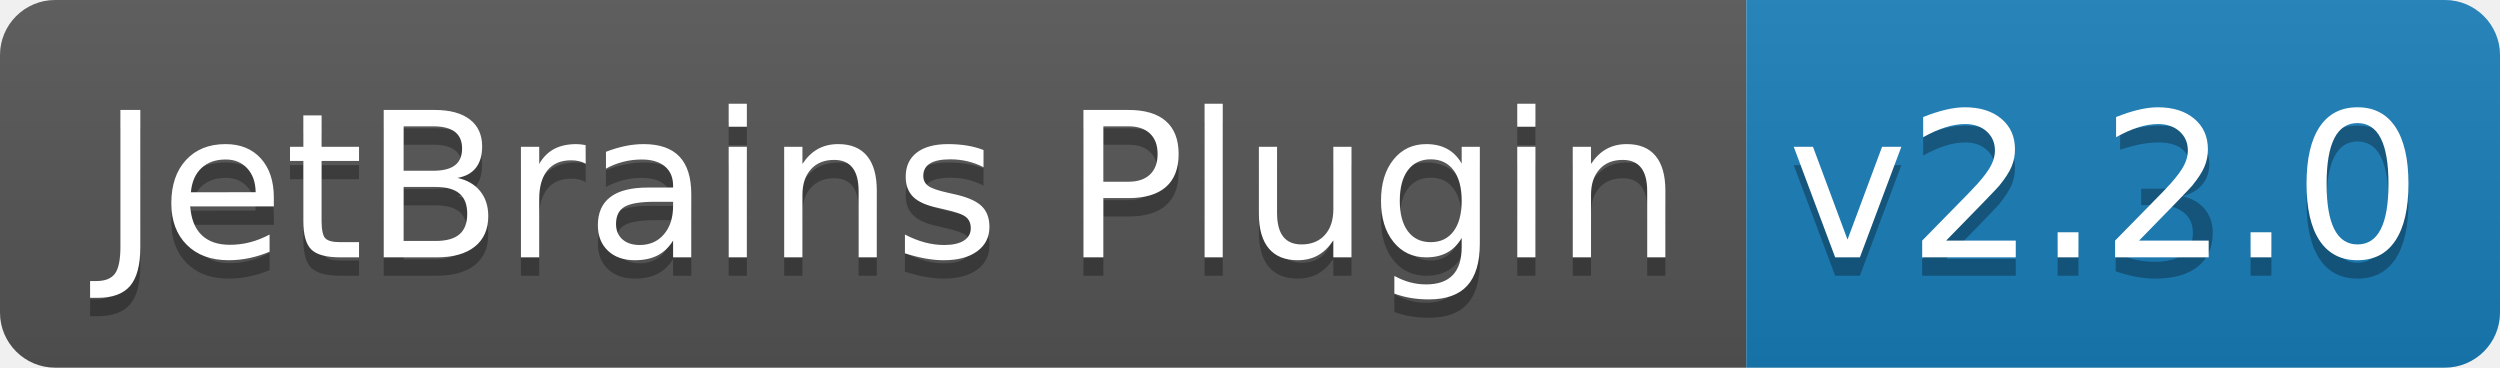
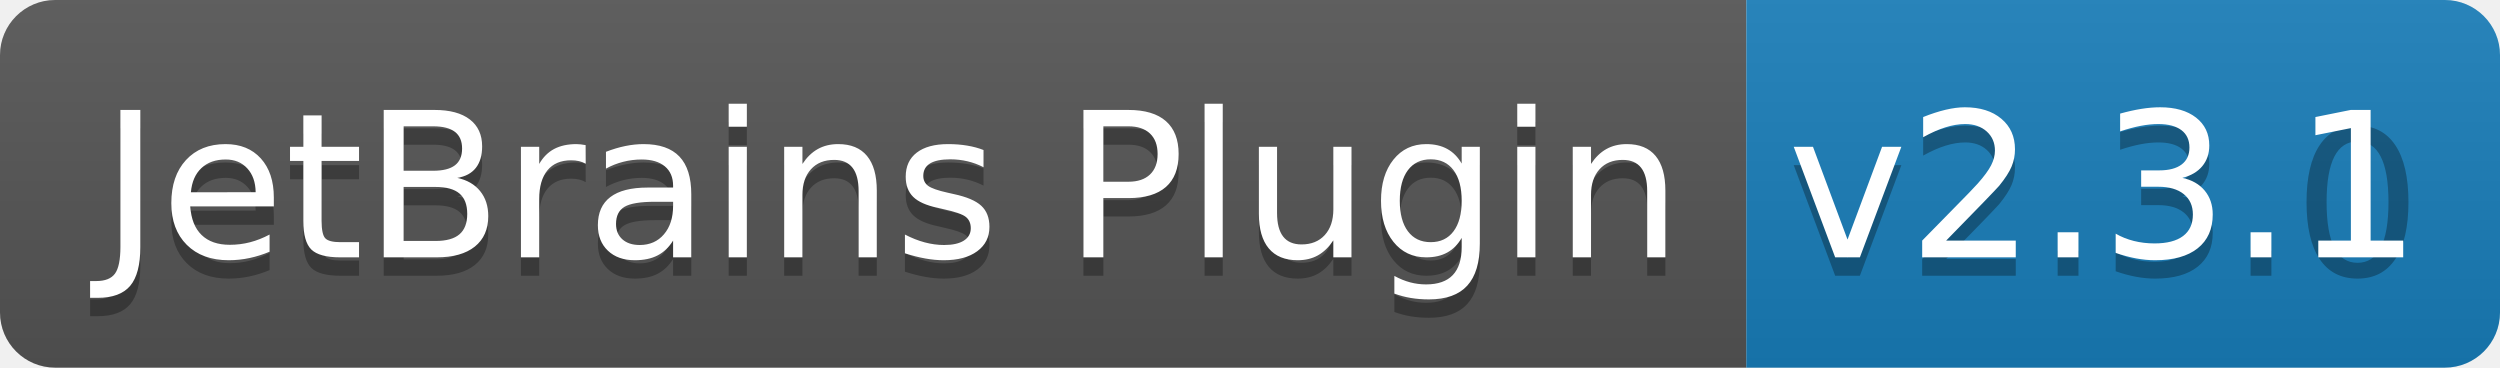
<svg xmlns="http://www.w3.org/2000/svg" width="136" height="20">
  <linearGradient id="b" x2="0" y2="100%">
    <stop offset="0" stop-color="#bbb" stop-opacity=".1" />
    <stop offset="1" stop-opacity=".1" />
  </linearGradient>
  <clipPath id="a">
    <rect width="136" height="20" rx="3" fill="#fff" />
  </clipPath>
  <g clip-path="url(#a)">
    <path fill="#555" d="M0 0h95v20H0z" />
    <path fill="#187eba" d="M95 0h41v20H95z" />
    <path fill="url(#b)" d="M0 0h136v20H0z" />
  </g>
  <g fill="#fff" text-anchor="middle" font-family="DejaVu Sans,Verdana,Geneva,sans-serif" font-size="110">
    <text x="485" y="150" fill="#010101" fill-opacity=".3" transform="scale(.1)" textLength="850">JetBrains Plugin</text>
    <text x="485" y="140" transform="scale(.1)" textLength="850">JetBrains Plugin</text>
    <text x="1145" y="150" fill="#010101" fill-opacity=".3" transform="scale(.1)" textLength="310">v2.3.0</text>
-     <text x="1145" y="140" transform="scale(.1)" textLength="310">v2.2.0</text>
+     <text x="1145" y="140" transform="scale(.1)" textLength="310">v2.3.1</text>
  </g>
</svg>
